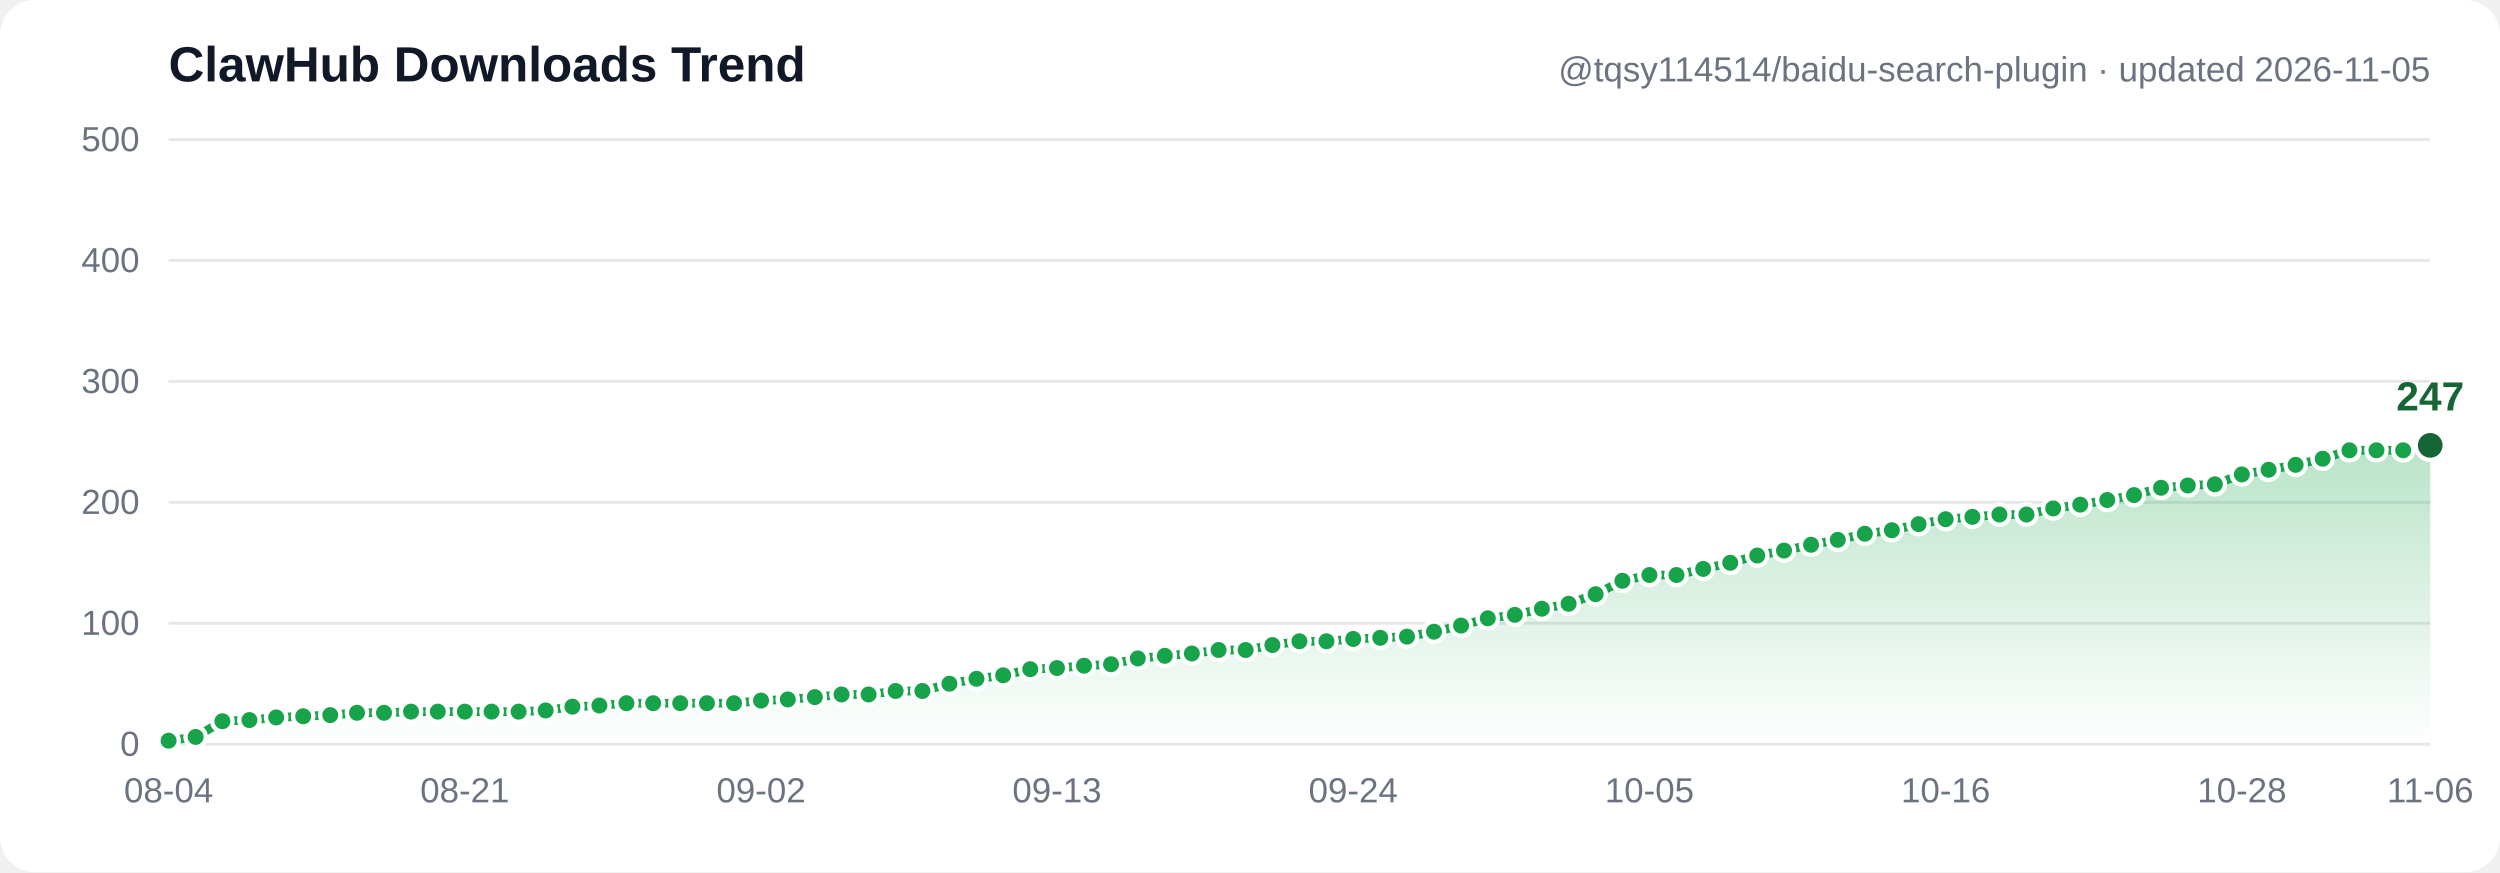
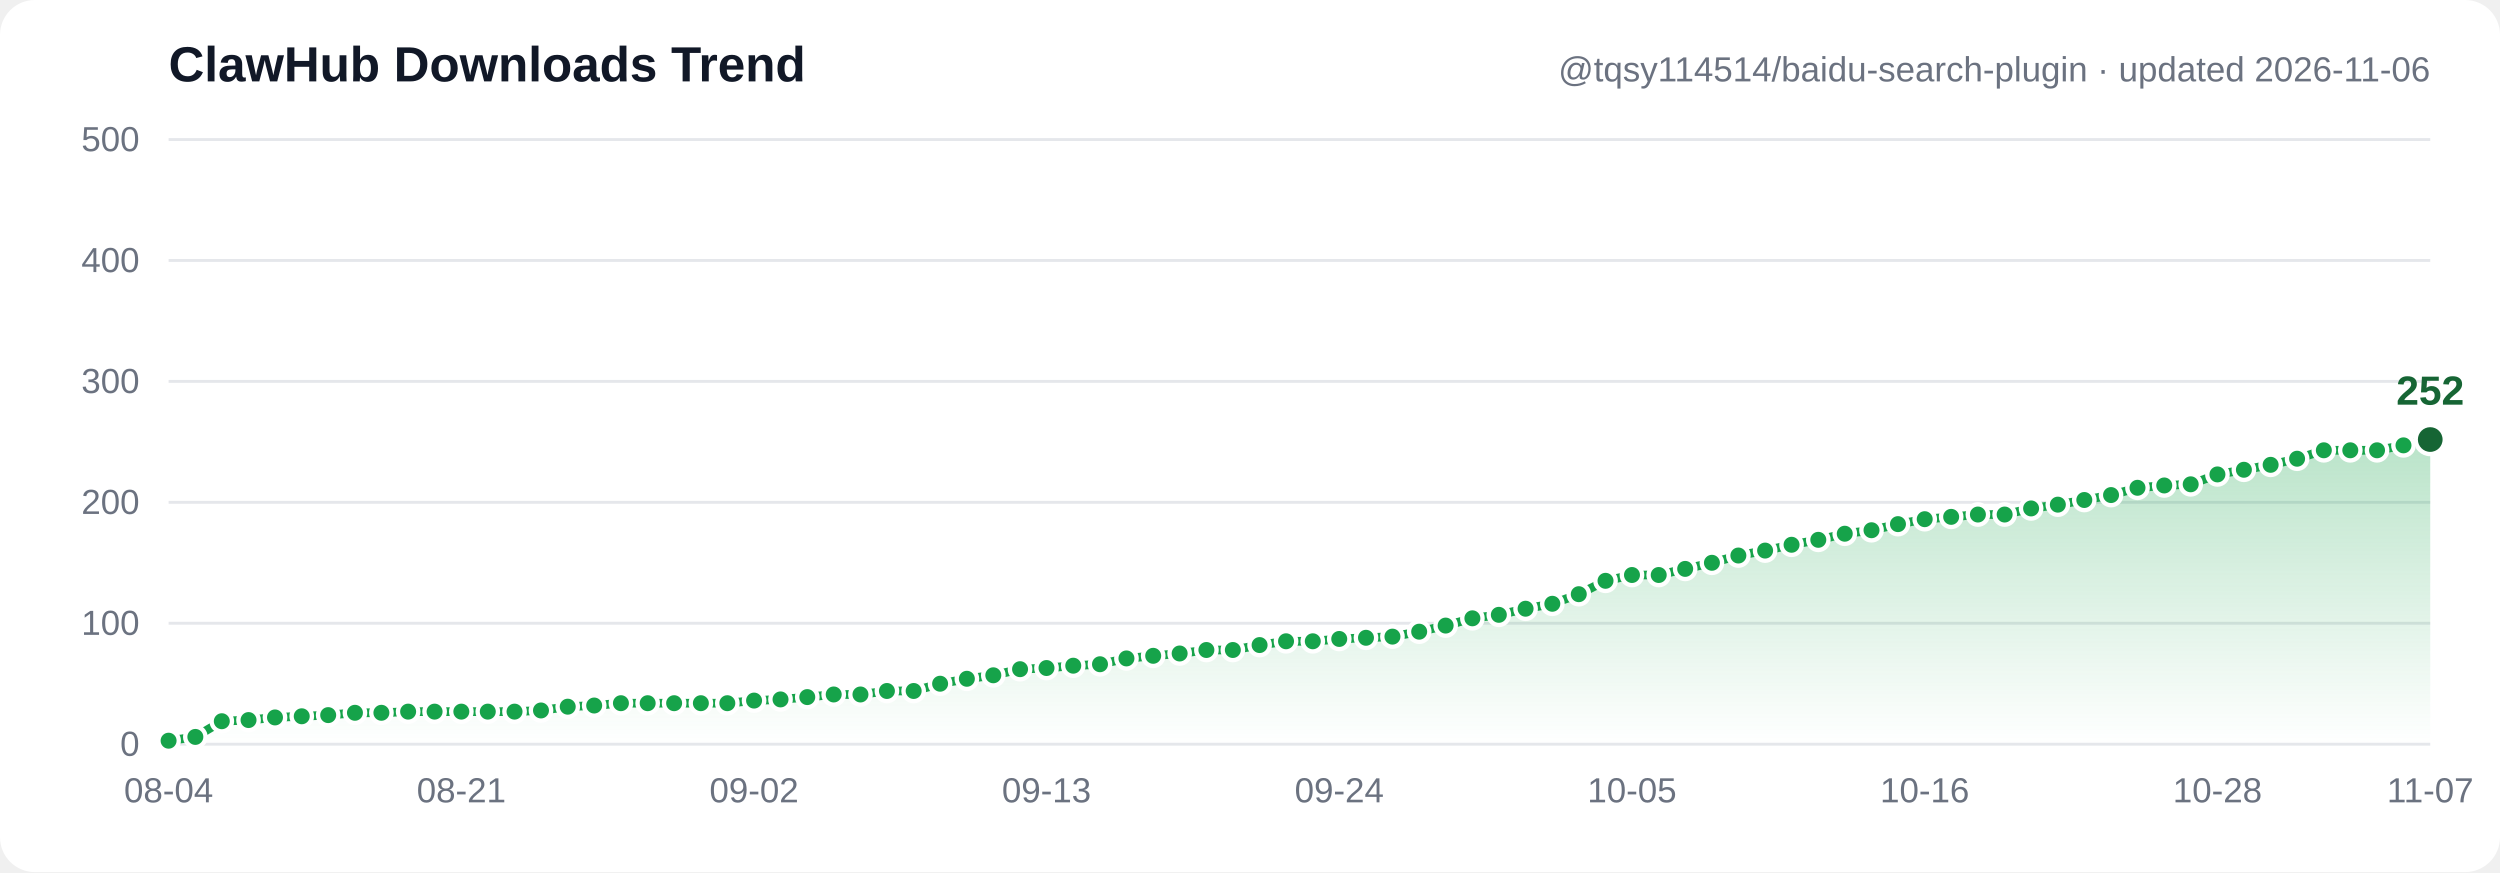
- <svg xmlns="http://www.w3.org/2000/svg" width="860" height="300" viewBox="0 0 860 300" font-family="Segoe UI, Arial, sans-serif" role="img" aria-label="ClawHub downloads trend: 3, 6, 19, 20, 22, 23, 24, 26, 26, 27, 27, 27, 27, 27, 28, 31, 32, 34, 34, 34, 34, 34, 36, 37, 39, 41, 41, 44, 44, 50, 54, 57, 62, 63, 65, 66, 71, 73, 75, 78, 78, 82, 85, 85, 87, 88, 89, 93, 98, 104, 107, 112, 116, 124, 135, 140, 140, 145, 150, 156, 160, 165, 169, 174, 177, 182, 186, 188, 190, 190, 195, 198, 202, 206, 212, 214, 215, 223, 227, 231, 236, 243, 243, 243, 247">
+ <svg xmlns="http://www.w3.org/2000/svg" width="860" height="300" viewBox="0 0 860 300" font-family="Segoe UI, Arial, sans-serif" role="img" aria-label="ClawHub downloads trend: 3, 6, 19, 20, 22, 23, 24, 26, 26, 27, 27, 27, 27, 27, 28, 31, 32, 34, 34, 34, 34, 34, 36, 37, 39, 41, 41, 44, 44, 50, 54, 57, 62, 63, 65, 66, 71, 73, 75, 78, 78, 82, 85, 85, 87, 88, 89, 93, 98, 104, 107, 112, 116, 124, 135, 140, 140, 145, 150, 156, 160, 165, 169, 174, 177, 182, 186, 188, 190, 190, 195, 198, 202, 206, 212, 214, 215, 223, 227, 231, 236, 243, 243, 243, 247, 252">
  <defs>
    <linearGradient id="grad" x1="0" y1="0" x2="0" y2="1">
      <stop offset="0%" stop-color="#16a34a" stop-opacity="0.30" />
      <stop offset="100%" stop-color="#16a34a" stop-opacity="0" />
    </linearGradient>
  </defs>
  <rect width="860" height="300" fill="#ffffff" rx="12" />
  <line x1="58" y1="256.0" x2="836" y2="256.0" stroke="#e5e7eb" stroke-width="1" />
  <text x="48" y="260.0" text-anchor="end" font-size="12" fill="#6b7280">0</text>
  <line x1="58" y1="214.4" x2="836" y2="214.4" stroke="#e5e7eb" stroke-width="1" />
  <text x="48" y="218.4" text-anchor="end" font-size="12" fill="#6b7280">100</text>
  <line x1="58" y1="172.8" x2="836" y2="172.8" stroke="#e5e7eb" stroke-width="1" />
  <text x="48" y="176.8" text-anchor="end" font-size="12" fill="#6b7280">200</text>
  <line x1="58" y1="131.2" x2="836" y2="131.2" stroke="#e5e7eb" stroke-width="1" />
  <text x="48" y="135.2" text-anchor="end" font-size="12" fill="#6b7280">300</text>
  <line x1="58" y1="89.6" x2="836" y2="89.6" stroke="#e5e7eb" stroke-width="1" />
  <text x="48" y="93.6" text-anchor="end" font-size="12" fill="#6b7280">400</text>
  <line x1="58" y1="48.0" x2="836" y2="48.0" stroke="#e5e7eb" stroke-width="1" />
  <text x="48" y="52.0" text-anchor="end" font-size="12" fill="#6b7280">500</text>
-   <path d="M 58.0,254.8 67.3,253.5 76.5,248.1 85.8,247.7 95.0,246.8 104.3,246.4 113.6,246.0 122.8,245.2 132.1,245.2 141.4,244.8 150.6,244.8 159.9,244.8 169.1,244.8 178.4,244.8 187.7,244.4 196.9,243.1 206.2,242.7 215.5,241.9 224.7,241.9 234.0,241.9 243.2,241.9 252.5,241.9 261.8,241.0 271.0,240.6 280.3,239.8 289.5,238.9 298.8,238.9 308.1,237.7 317.3,237.7 326.6,235.2 335.9,233.5 345.1,232.3 354.4,230.2 363.6,229.8 372.9,229.0 382.2,228.5 391.4,226.5 400.7,225.6 410.0,224.8 419.2,223.6 428.5,223.6 437.7,221.9 447.0,220.6 456.3,220.6 465.5,219.8 474.8,219.4 484.0,219.0 493.3,217.3 502.6,215.2 511.8,212.7 521.1,211.5 530.4,209.4 539.6,207.7 548.9,204.4 558.1,199.8 567.4,197.8 576.7,197.8 585.9,195.7 595.2,193.6 604.5,191.1 613.7,189.4 623.0,187.4 632.2,185.7 641.5,183.6 650.8,182.4 660.0,180.3 669.3,178.6 678.5,177.8 687.8,177.0 697.1,177.0 706.3,174.9 715.6,173.6 724.9,172.0 734.1,170.3 743.4,167.8 752.6,167.0 761.9,166.6 771.2,163.2 780.4,161.6 789.7,159.9 799.0,157.8 808.2,154.9 817.5,154.9 826.7,154.9 836.0,153.2 L 836.0,256.0 L 58.0,256.0 Z" fill="url(#grad)" />
-   <polyline points="58.0,254.8 67.3,253.5 76.5,248.1 85.8,247.7 95.0,246.8 104.3,246.4 113.6,246.0 122.8,245.2 132.1,245.2 141.4,244.8 150.6,244.8 159.9,244.8 169.1,244.8 178.4,244.8 187.7,244.4 196.9,243.1 206.2,242.7 215.5,241.9 224.7,241.9 234.0,241.9 243.2,241.9 252.5,241.9 261.8,241.0 271.0,240.6 280.3,239.8 289.5,238.9 298.8,238.9 308.1,237.7 317.3,237.7 326.6,235.2 335.9,233.5 345.1,232.3 354.4,230.2 363.6,229.8 372.9,229.0 382.2,228.5 391.4,226.5 400.7,225.6 410.0,224.8 419.2,223.6 428.5,223.6 437.7,221.9 447.0,220.6 456.3,220.6 465.5,219.8 474.8,219.4 484.0,219.0 493.3,217.3 502.6,215.2 511.8,212.7 521.1,211.5 530.4,209.4 539.6,207.7 548.9,204.4 558.1,199.8 567.4,197.8 576.7,197.8 585.9,195.7 595.2,193.6 604.5,191.1 613.7,189.4 623.0,187.4 632.2,185.7 641.5,183.6 650.8,182.4 660.0,180.3 669.3,178.6 678.5,177.8 687.8,177.0 697.1,177.0 706.3,174.9 715.6,173.6 724.9,172.0 734.1,170.3 743.4,167.8 752.6,167.0 761.9,166.6 771.2,163.2 780.4,161.6 789.7,159.9 799.0,157.8 808.2,154.9 817.5,154.9 826.7,154.9 836.0,153.2" fill="none" stroke="#16a34a" stroke-width="3" stroke-linecap="round" stroke-linejoin="round" />
+   <path d="M 58.0,254.8 67.2,253.5 76.3,248.1 85.5,247.7 94.6,246.8 103.8,246.4 112.9,246.0 122.1,245.2 131.2,245.2 140.4,244.8 149.5,244.8 158.7,244.8 167.8,244.8 177.0,244.8 186.1,244.4 195.3,243.1 204.4,242.7 213.6,241.9 222.8,241.9 231.9,241.9 241.1,241.9 250.2,241.9 259.4,241.0 268.5,240.6 277.7,239.8 286.8,238.9 296.0,238.9 305.1,237.7 314.3,237.7 323.4,235.2 332.6,233.5 341.7,232.3 350.9,230.2 360.0,229.8 369.2,229.0 378.4,228.5 387.5,226.5 396.7,225.6 405.8,224.8 415.0,223.6 424.1,223.6 433.3,221.9 442.4,220.6 451.6,220.6 460.7,219.8 469.9,219.4 479.0,219.0 488.2,217.3 497.3,215.2 506.5,212.7 515.6,211.5 524.8,209.4 534.0,207.7 543.1,204.4 552.3,199.8 561.4,197.8 570.6,197.8 579.7,195.7 588.9,193.6 598.0,191.1 607.2,189.4 616.3,187.4 625.5,185.7 634.6,183.6 643.8,182.4 652.9,180.3 662.1,178.6 671.2,177.8 680.4,177.0 689.6,177.0 698.7,174.9 707.9,173.6 717.0,172.0 726.2,170.3 735.3,167.8 744.5,167.0 753.6,166.6 762.8,163.2 771.9,161.6 781.1,159.9 790.2,157.8 799.4,154.9 808.5,154.9 817.7,154.9 826.8,153.2 836.0,151.2 L 836.0,256.0 L 58.0,256.0 Z" fill="url(#grad)" />
+   <polyline points="58.0,254.8 67.2,253.5 76.3,248.1 85.5,247.7 94.6,246.8 103.8,246.4 112.9,246.0 122.1,245.2 131.2,245.2 140.4,244.8 149.5,244.8 158.7,244.8 167.8,244.8 177.0,244.8 186.1,244.4 195.3,243.1 204.4,242.7 213.6,241.9 222.8,241.9 231.9,241.9 241.1,241.9 250.2,241.9 259.4,241.0 268.5,240.6 277.7,239.8 286.8,238.9 296.0,238.9 305.1,237.7 314.3,237.7 323.4,235.2 332.6,233.5 341.7,232.3 350.9,230.2 360.0,229.8 369.2,229.0 378.4,228.5 387.5,226.5 396.7,225.6 405.8,224.8 415.0,223.6 424.1,223.6 433.3,221.9 442.4,220.6 451.6,220.6 460.7,219.8 469.9,219.4 479.0,219.0 488.2,217.3 497.3,215.2 506.5,212.7 515.6,211.5 524.8,209.4 534.0,207.7 543.1,204.4 552.3,199.8 561.4,197.8 570.6,197.8 579.7,195.7 588.9,193.6 598.0,191.1 607.2,189.4 616.3,187.4 625.5,185.7 634.6,183.6 643.8,182.4 652.9,180.3 662.1,178.6 671.2,177.8 680.4,177.0 689.6,177.0 698.7,174.9 707.9,173.6 717.0,172.0 726.2,170.3 735.3,167.8 744.5,167.0 753.6,166.6 762.8,163.2 771.9,161.6 781.1,159.9 790.2,157.8 799.4,154.9 808.5,154.9 817.7,154.9 826.8,153.2 836.0,151.2" fill="none" stroke="#16a34a" stroke-width="3" stroke-linecap="round" stroke-linejoin="round" />
  <circle cx="58.0" cy="254.8" r="3.5" fill="#16a34a" stroke="#ffffff" stroke-width="1.5" />
-   <circle cx="67.3" cy="253.5" r="3.5" fill="#16a34a" stroke="#ffffff" stroke-width="1.5" />
-   <circle cx="76.5" cy="248.1" r="3.5" fill="#16a34a" stroke="#ffffff" stroke-width="1.5" />
-   <circle cx="85.8" cy="247.7" r="3.5" fill="#16a34a" stroke="#ffffff" stroke-width="1.5" />
-   <circle cx="95.0" cy="246.8" r="3.5" fill="#16a34a" stroke="#ffffff" stroke-width="1.5" />
-   <circle cx="104.3" cy="246.4" r="3.5" fill="#16a34a" stroke="#ffffff" stroke-width="1.5" />
-   <circle cx="113.6" cy="246.0" r="3.5" fill="#16a34a" stroke="#ffffff" stroke-width="1.5" />
-   <circle cx="122.8" cy="245.2" r="3.5" fill="#16a34a" stroke="#ffffff" stroke-width="1.5" />
-   <circle cx="132.1" cy="245.2" r="3.5" fill="#16a34a" stroke="#ffffff" stroke-width="1.5" />
-   <circle cx="141.4" cy="244.8" r="3.5" fill="#16a34a" stroke="#ffffff" stroke-width="1.5" />
-   <circle cx="150.6" cy="244.8" r="3.5" fill="#16a34a" stroke="#ffffff" stroke-width="1.5" />
-   <circle cx="159.9" cy="244.8" r="3.5" fill="#16a34a" stroke="#ffffff" stroke-width="1.5" />
-   <circle cx="169.1" cy="244.8" r="3.5" fill="#16a34a" stroke="#ffffff" stroke-width="1.5" />
-   <circle cx="178.4" cy="244.8" r="3.5" fill="#16a34a" stroke="#ffffff" stroke-width="1.5" />
-   <circle cx="187.7" cy="244.4" r="3.5" fill="#16a34a" stroke="#ffffff" stroke-width="1.5" />
-   <circle cx="196.9" cy="243.1" r="3.5" fill="#16a34a" stroke="#ffffff" stroke-width="1.5" />
-   <circle cx="206.2" cy="242.7" r="3.5" fill="#16a34a" stroke="#ffffff" stroke-width="1.5" />
-   <circle cx="215.5" cy="241.9" r="3.5" fill="#16a34a" stroke="#ffffff" stroke-width="1.5" />
-   <circle cx="224.7" cy="241.9" r="3.5" fill="#16a34a" stroke="#ffffff" stroke-width="1.5" />
-   <circle cx="234.0" cy="241.9" r="3.5" fill="#16a34a" stroke="#ffffff" stroke-width="1.5" />
-   <circle cx="243.2" cy="241.9" r="3.5" fill="#16a34a" stroke="#ffffff" stroke-width="1.5" />
-   <circle cx="252.5" cy="241.9" r="3.5" fill="#16a34a" stroke="#ffffff" stroke-width="1.5" />
-   <circle cx="261.8" cy="241.0" r="3.5" fill="#16a34a" stroke="#ffffff" stroke-width="1.5" />
-   <circle cx="271.0" cy="240.6" r="3.5" fill="#16a34a" stroke="#ffffff" stroke-width="1.5" />
-   <circle cx="280.3" cy="239.8" r="3.5" fill="#16a34a" stroke="#ffffff" stroke-width="1.5" />
-   <circle cx="289.5" cy="238.9" r="3.5" fill="#16a34a" stroke="#ffffff" stroke-width="1.5" />
-   <circle cx="298.8" cy="238.9" r="3.5" fill="#16a34a" stroke="#ffffff" stroke-width="1.5" />
-   <circle cx="308.1" cy="237.7" r="3.5" fill="#16a34a" stroke="#ffffff" stroke-width="1.5" />
-   <circle cx="317.3" cy="237.7" r="3.5" fill="#16a34a" stroke="#ffffff" stroke-width="1.5" />
-   <circle cx="326.6" cy="235.2" r="3.5" fill="#16a34a" stroke="#ffffff" stroke-width="1.5" />
-   <circle cx="335.9" cy="233.5" r="3.5" fill="#16a34a" stroke="#ffffff" stroke-width="1.5" />
-   <circle cx="345.1" cy="232.3" r="3.5" fill="#16a34a" stroke="#ffffff" stroke-width="1.5" />
-   <circle cx="354.4" cy="230.2" r="3.5" fill="#16a34a" stroke="#ffffff" stroke-width="1.5" />
-   <circle cx="363.6" cy="229.8" r="3.5" fill="#16a34a" stroke="#ffffff" stroke-width="1.5" />
-   <circle cx="372.9" cy="229.0" r="3.5" fill="#16a34a" stroke="#ffffff" stroke-width="1.5" />
-   <circle cx="382.2" cy="228.5" r="3.5" fill="#16a34a" stroke="#ffffff" stroke-width="1.5" />
-   <circle cx="391.4" cy="226.5" r="3.5" fill="#16a34a" stroke="#ffffff" stroke-width="1.5" />
-   <circle cx="400.7" cy="225.6" r="3.5" fill="#16a34a" stroke="#ffffff" stroke-width="1.5" />
-   <circle cx="410.0" cy="224.8" r="3.5" fill="#16a34a" stroke="#ffffff" stroke-width="1.5" />
-   <circle cx="419.2" cy="223.6" r="3.5" fill="#16a34a" stroke="#ffffff" stroke-width="1.5" />
-   <circle cx="428.5" cy="223.6" r="3.5" fill="#16a34a" stroke="#ffffff" stroke-width="1.5" />
-   <circle cx="437.7" cy="221.9" r="3.5" fill="#16a34a" stroke="#ffffff" stroke-width="1.5" />
-   <circle cx="447.0" cy="220.6" r="3.5" fill="#16a34a" stroke="#ffffff" stroke-width="1.5" />
-   <circle cx="456.3" cy="220.6" r="3.5" fill="#16a34a" stroke="#ffffff" stroke-width="1.5" />
-   <circle cx="465.5" cy="219.8" r="3.5" fill="#16a34a" stroke="#ffffff" stroke-width="1.5" />
-   <circle cx="474.8" cy="219.4" r="3.5" fill="#16a34a" stroke="#ffffff" stroke-width="1.5" />
-   <circle cx="484.0" cy="219.0" r="3.5" fill="#16a34a" stroke="#ffffff" stroke-width="1.5" />
-   <circle cx="493.3" cy="217.3" r="3.5" fill="#16a34a" stroke="#ffffff" stroke-width="1.5" />
-   <circle cx="502.6" cy="215.2" r="3.5" fill="#16a34a" stroke="#ffffff" stroke-width="1.5" />
-   <circle cx="511.8" cy="212.7" r="3.5" fill="#16a34a" stroke="#ffffff" stroke-width="1.5" />
-   <circle cx="521.1" cy="211.5" r="3.5" fill="#16a34a" stroke="#ffffff" stroke-width="1.5" />
-   <circle cx="530.4" cy="209.4" r="3.5" fill="#16a34a" stroke="#ffffff" stroke-width="1.5" />
-   <circle cx="539.6" cy="207.7" r="3.5" fill="#16a34a" stroke="#ffffff" stroke-width="1.5" />
-   <circle cx="548.9" cy="204.4" r="3.5" fill="#16a34a" stroke="#ffffff" stroke-width="1.5" />
-   <circle cx="558.1" cy="199.8" r="3.5" fill="#16a34a" stroke="#ffffff" stroke-width="1.5" />
-   <circle cx="567.4" cy="197.8" r="3.5" fill="#16a34a" stroke="#ffffff" stroke-width="1.5" />
-   <circle cx="576.7" cy="197.8" r="3.5" fill="#16a34a" stroke="#ffffff" stroke-width="1.5" />
-   <circle cx="585.9" cy="195.7" r="3.5" fill="#16a34a" stroke="#ffffff" stroke-width="1.5" />
-   <circle cx="595.2" cy="193.6" r="3.5" fill="#16a34a" stroke="#ffffff" stroke-width="1.5" />
-   <circle cx="604.5" cy="191.1" r="3.5" fill="#16a34a" stroke="#ffffff" stroke-width="1.5" />
-   <circle cx="613.7" cy="189.4" r="3.5" fill="#16a34a" stroke="#ffffff" stroke-width="1.5" />
-   <circle cx="623.0" cy="187.4" r="3.5" fill="#16a34a" stroke="#ffffff" stroke-width="1.5" />
-   <circle cx="632.2" cy="185.7" r="3.5" fill="#16a34a" stroke="#ffffff" stroke-width="1.5" />
-   <circle cx="641.5" cy="183.6" r="3.5" fill="#16a34a" stroke="#ffffff" stroke-width="1.5" />
-   <circle cx="650.8" cy="182.4" r="3.5" fill="#16a34a" stroke="#ffffff" stroke-width="1.5" />
-   <circle cx="660.0" cy="180.3" r="3.5" fill="#16a34a" stroke="#ffffff" stroke-width="1.5" />
-   <circle cx="669.3" cy="178.6" r="3.5" fill="#16a34a" stroke="#ffffff" stroke-width="1.5" />
-   <circle cx="678.5" cy="177.8" r="3.5" fill="#16a34a" stroke="#ffffff" stroke-width="1.5" />
-   <circle cx="687.8" cy="177.0" r="3.5" fill="#16a34a" stroke="#ffffff" stroke-width="1.5" />
-   <circle cx="697.1" cy="177.0" r="3.5" fill="#16a34a" stroke="#ffffff" stroke-width="1.5" />
-   <circle cx="706.3" cy="174.9" r="3.5" fill="#16a34a" stroke="#ffffff" stroke-width="1.5" />
-   <circle cx="715.6" cy="173.6" r="3.5" fill="#16a34a" stroke="#ffffff" stroke-width="1.5" />
-   <circle cx="724.9" cy="172.0" r="3.5" fill="#16a34a" stroke="#ffffff" stroke-width="1.5" />
-   <circle cx="734.1" cy="170.3" r="3.5" fill="#16a34a" stroke="#ffffff" stroke-width="1.5" />
-   <circle cx="743.4" cy="167.8" r="3.5" fill="#16a34a" stroke="#ffffff" stroke-width="1.5" />
-   <circle cx="752.6" cy="167.0" r="3.5" fill="#16a34a" stroke="#ffffff" stroke-width="1.5" />
-   <circle cx="761.9" cy="166.6" r="3.5" fill="#16a34a" stroke="#ffffff" stroke-width="1.5" />
-   <circle cx="771.2" cy="163.2" r="3.5" fill="#16a34a" stroke="#ffffff" stroke-width="1.5" />
-   <circle cx="780.4" cy="161.6" r="3.5" fill="#16a34a" stroke="#ffffff" stroke-width="1.5" />
-   <circle cx="789.7" cy="159.9" r="3.5" fill="#16a34a" stroke="#ffffff" stroke-width="1.5" />
-   <circle cx="799.0" cy="157.8" r="3.5" fill="#16a34a" stroke="#ffffff" stroke-width="1.5" />
-   <circle cx="808.2" cy="154.9" r="3.5" fill="#16a34a" stroke="#ffffff" stroke-width="1.5" />
-   <circle cx="817.5" cy="154.9" r="3.5" fill="#16a34a" stroke="#ffffff" stroke-width="1.5" />
-   <circle cx="826.7" cy="154.9" r="3.5" fill="#16a34a" stroke="#ffffff" stroke-width="1.5" />
-   <circle cx="836.0" cy="153.2" r="5" fill="#166534" stroke="#ffffff" stroke-width="1.5" />
-   <text x="836.0" y="141.2" text-anchor="middle" font-size="14" font-weight="bold" fill="#166534">247</text>
+   <circle cx="67.2" cy="253.5" r="3.5" fill="#16a34a" stroke="#ffffff" stroke-width="1.5" />
+   <circle cx="76.3" cy="248.1" r="3.5" fill="#16a34a" stroke="#ffffff" stroke-width="1.5" />
+   <circle cx="85.5" cy="247.7" r="3.5" fill="#16a34a" stroke="#ffffff" stroke-width="1.5" />
+   <circle cx="94.6" cy="246.8" r="3.5" fill="#16a34a" stroke="#ffffff" stroke-width="1.5" />
+   <circle cx="103.8" cy="246.4" r="3.5" fill="#16a34a" stroke="#ffffff" stroke-width="1.5" />
+   <circle cx="112.9" cy="246.0" r="3.5" fill="#16a34a" stroke="#ffffff" stroke-width="1.5" />
+   <circle cx="122.1" cy="245.2" r="3.5" fill="#16a34a" stroke="#ffffff" stroke-width="1.5" />
+   <circle cx="131.2" cy="245.2" r="3.5" fill="#16a34a" stroke="#ffffff" stroke-width="1.5" />
+   <circle cx="140.4" cy="244.8" r="3.5" fill="#16a34a" stroke="#ffffff" stroke-width="1.5" />
+   <circle cx="149.5" cy="244.8" r="3.5" fill="#16a34a" stroke="#ffffff" stroke-width="1.5" />
+   <circle cx="158.7" cy="244.8" r="3.5" fill="#16a34a" stroke="#ffffff" stroke-width="1.5" />
+   <circle cx="167.8" cy="244.8" r="3.5" fill="#16a34a" stroke="#ffffff" stroke-width="1.5" />
+   <circle cx="177.0" cy="244.8" r="3.5" fill="#16a34a" stroke="#ffffff" stroke-width="1.5" />
+   <circle cx="186.1" cy="244.4" r="3.5" fill="#16a34a" stroke="#ffffff" stroke-width="1.5" />
+   <circle cx="195.3" cy="243.1" r="3.5" fill="#16a34a" stroke="#ffffff" stroke-width="1.5" />
+   <circle cx="204.4" cy="242.7" r="3.5" fill="#16a34a" stroke="#ffffff" stroke-width="1.5" />
+   <circle cx="213.6" cy="241.9" r="3.5" fill="#16a34a" stroke="#ffffff" stroke-width="1.5" />
+   <circle cx="222.8" cy="241.9" r="3.5" fill="#16a34a" stroke="#ffffff" stroke-width="1.5" />
+   <circle cx="231.9" cy="241.9" r="3.5" fill="#16a34a" stroke="#ffffff" stroke-width="1.5" />
+   <circle cx="241.1" cy="241.9" r="3.5" fill="#16a34a" stroke="#ffffff" stroke-width="1.5" />
+   <circle cx="250.2" cy="241.9" r="3.5" fill="#16a34a" stroke="#ffffff" stroke-width="1.5" />
+   <circle cx="259.4" cy="241.0" r="3.5" fill="#16a34a" stroke="#ffffff" stroke-width="1.5" />
+   <circle cx="268.5" cy="240.6" r="3.5" fill="#16a34a" stroke="#ffffff" stroke-width="1.5" />
+   <circle cx="277.7" cy="239.8" r="3.5" fill="#16a34a" stroke="#ffffff" stroke-width="1.5" />
+   <circle cx="286.8" cy="238.9" r="3.5" fill="#16a34a" stroke="#ffffff" stroke-width="1.5" />
+   <circle cx="296.0" cy="238.9" r="3.5" fill="#16a34a" stroke="#ffffff" stroke-width="1.5" />
+   <circle cx="305.1" cy="237.7" r="3.5" fill="#16a34a" stroke="#ffffff" stroke-width="1.5" />
+   <circle cx="314.3" cy="237.7" r="3.5" fill="#16a34a" stroke="#ffffff" stroke-width="1.5" />
+   <circle cx="323.4" cy="235.2" r="3.5" fill="#16a34a" stroke="#ffffff" stroke-width="1.5" />
+   <circle cx="332.6" cy="233.5" r="3.5" fill="#16a34a" stroke="#ffffff" stroke-width="1.5" />
+   <circle cx="341.7" cy="232.3" r="3.5" fill="#16a34a" stroke="#ffffff" stroke-width="1.5" />
+   <circle cx="350.9" cy="230.2" r="3.5" fill="#16a34a" stroke="#ffffff" stroke-width="1.5" />
+   <circle cx="360.0" cy="229.8" r="3.5" fill="#16a34a" stroke="#ffffff" stroke-width="1.5" />
+   <circle cx="369.2" cy="229.0" r="3.5" fill="#16a34a" stroke="#ffffff" stroke-width="1.5" />
+   <circle cx="378.4" cy="228.5" r="3.5" fill="#16a34a" stroke="#ffffff" stroke-width="1.5" />
+   <circle cx="387.5" cy="226.5" r="3.5" fill="#16a34a" stroke="#ffffff" stroke-width="1.5" />
+   <circle cx="396.7" cy="225.6" r="3.5" fill="#16a34a" stroke="#ffffff" stroke-width="1.5" />
+   <circle cx="405.8" cy="224.8" r="3.5" fill="#16a34a" stroke="#ffffff" stroke-width="1.5" />
+   <circle cx="415.0" cy="223.6" r="3.5" fill="#16a34a" stroke="#ffffff" stroke-width="1.5" />
+   <circle cx="424.1" cy="223.6" r="3.5" fill="#16a34a" stroke="#ffffff" stroke-width="1.5" />
+   <circle cx="433.3" cy="221.9" r="3.5" fill="#16a34a" stroke="#ffffff" stroke-width="1.5" />
+   <circle cx="442.4" cy="220.6" r="3.5" fill="#16a34a" stroke="#ffffff" stroke-width="1.5" />
+   <circle cx="451.6" cy="220.6" r="3.5" fill="#16a34a" stroke="#ffffff" stroke-width="1.5" />
+   <circle cx="460.7" cy="219.8" r="3.5" fill="#16a34a" stroke="#ffffff" stroke-width="1.5" />
+   <circle cx="469.9" cy="219.4" r="3.5" fill="#16a34a" stroke="#ffffff" stroke-width="1.5" />
+   <circle cx="479.0" cy="219.0" r="3.5" fill="#16a34a" stroke="#ffffff" stroke-width="1.5" />
+   <circle cx="488.2" cy="217.3" r="3.5" fill="#16a34a" stroke="#ffffff" stroke-width="1.5" />
+   <circle cx="497.3" cy="215.2" r="3.5" fill="#16a34a" stroke="#ffffff" stroke-width="1.5" />
+   <circle cx="506.5" cy="212.7" r="3.5" fill="#16a34a" stroke="#ffffff" stroke-width="1.5" />
+   <circle cx="515.6" cy="211.5" r="3.5" fill="#16a34a" stroke="#ffffff" stroke-width="1.5" />
+   <circle cx="524.8" cy="209.4" r="3.5" fill="#16a34a" stroke="#ffffff" stroke-width="1.5" />
+   <circle cx="534.0" cy="207.7" r="3.5" fill="#16a34a" stroke="#ffffff" stroke-width="1.5" />
+   <circle cx="543.1" cy="204.4" r="3.5" fill="#16a34a" stroke="#ffffff" stroke-width="1.5" />
+   <circle cx="552.3" cy="199.8" r="3.5" fill="#16a34a" stroke="#ffffff" stroke-width="1.5" />
+   <circle cx="561.4" cy="197.8" r="3.5" fill="#16a34a" stroke="#ffffff" stroke-width="1.5" />
+   <circle cx="570.6" cy="197.8" r="3.5" fill="#16a34a" stroke="#ffffff" stroke-width="1.5" />
+   <circle cx="579.7" cy="195.7" r="3.5" fill="#16a34a" stroke="#ffffff" stroke-width="1.5" />
+   <circle cx="588.9" cy="193.6" r="3.5" fill="#16a34a" stroke="#ffffff" stroke-width="1.5" />
+   <circle cx="598.0" cy="191.1" r="3.5" fill="#16a34a" stroke="#ffffff" stroke-width="1.5" />
+   <circle cx="607.2" cy="189.4" r="3.5" fill="#16a34a" stroke="#ffffff" stroke-width="1.5" />
+   <circle cx="616.3" cy="187.4" r="3.5" fill="#16a34a" stroke="#ffffff" stroke-width="1.5" />
+   <circle cx="625.5" cy="185.7" r="3.5" fill="#16a34a" stroke="#ffffff" stroke-width="1.5" />
+   <circle cx="634.6" cy="183.6" r="3.5" fill="#16a34a" stroke="#ffffff" stroke-width="1.5" />
+   <circle cx="643.8" cy="182.4" r="3.5" fill="#16a34a" stroke="#ffffff" stroke-width="1.5" />
+   <circle cx="652.9" cy="180.3" r="3.5" fill="#16a34a" stroke="#ffffff" stroke-width="1.5" />
+   <circle cx="662.1" cy="178.6" r="3.5" fill="#16a34a" stroke="#ffffff" stroke-width="1.5" />
+   <circle cx="671.2" cy="177.8" r="3.5" fill="#16a34a" stroke="#ffffff" stroke-width="1.5" />
+   <circle cx="680.4" cy="177.0" r="3.5" fill="#16a34a" stroke="#ffffff" stroke-width="1.5" />
+   <circle cx="689.6" cy="177.0" r="3.5" fill="#16a34a" stroke="#ffffff" stroke-width="1.5" />
+   <circle cx="698.7" cy="174.9" r="3.5" fill="#16a34a" stroke="#ffffff" stroke-width="1.5" />
+   <circle cx="707.9" cy="173.6" r="3.5" fill="#16a34a" stroke="#ffffff" stroke-width="1.5" />
+   <circle cx="717.0" cy="172.0" r="3.5" fill="#16a34a" stroke="#ffffff" stroke-width="1.5" />
+   <circle cx="726.2" cy="170.3" r="3.5" fill="#16a34a" stroke="#ffffff" stroke-width="1.5" />
+   <circle cx="735.3" cy="167.8" r="3.5" fill="#16a34a" stroke="#ffffff" stroke-width="1.5" />
+   <circle cx="744.5" cy="167.0" r="3.5" fill="#16a34a" stroke="#ffffff" stroke-width="1.5" />
+   <circle cx="753.6" cy="166.6" r="3.5" fill="#16a34a" stroke="#ffffff" stroke-width="1.5" />
+   <circle cx="762.8" cy="163.2" r="3.5" fill="#16a34a" stroke="#ffffff" stroke-width="1.5" />
+   <circle cx="771.9" cy="161.6" r="3.5" fill="#16a34a" stroke="#ffffff" stroke-width="1.5" />
+   <circle cx="781.1" cy="159.9" r="3.5" fill="#16a34a" stroke="#ffffff" stroke-width="1.5" />
+   <circle cx="790.2" cy="157.8" r="3.5" fill="#16a34a" stroke="#ffffff" stroke-width="1.5" />
+   <circle cx="799.4" cy="154.9" r="3.5" fill="#16a34a" stroke="#ffffff" stroke-width="1.5" />
+   <circle cx="808.5" cy="154.9" r="3.5" fill="#16a34a" stroke="#ffffff" stroke-width="1.5" />
+   <circle cx="817.7" cy="154.9" r="3.5" fill="#16a34a" stroke="#ffffff" stroke-width="1.5" />
+   <circle cx="826.8" cy="153.2" r="3.5" fill="#16a34a" stroke="#ffffff" stroke-width="1.5" />
+   <circle cx="836.0" cy="151.2" r="5" fill="#166534" stroke="#ffffff" stroke-width="1.5" />
+   <text x="836.0" y="139.2" text-anchor="middle" font-size="14" font-weight="bold" fill="#166534">252</text>
  <text x="58.0" y="276" text-anchor="middle" font-size="12" fill="#6b7280">08-04</text>
-   <text x="159.9" y="276" text-anchor="middle" font-size="12" fill="#6b7280">08-21</text>
-   <text x="261.8" y="276" text-anchor="middle" font-size="12" fill="#6b7280">09-02</text>
-   <text x="363.6" y="276" text-anchor="middle" font-size="12" fill="#6b7280">09-13</text>
-   <text x="465.5" y="276" text-anchor="middle" font-size="12" fill="#6b7280">09-24</text>
-   <text x="567.4" y="276" text-anchor="middle" font-size="12" fill="#6b7280">10-05</text>
-   <text x="669.3" y="276" text-anchor="middle" font-size="12" fill="#6b7280">10-16</text>
-   <text x="771.2" y="276" text-anchor="middle" font-size="12" fill="#6b7280">10-28</text>
-   <text x="836.0" y="276" text-anchor="middle" font-size="12" fill="#6b7280">11-06</text>
+   <text x="158.7" y="276" text-anchor="middle" font-size="12" fill="#6b7280">08-21</text>
+   <text x="259.4" y="276" text-anchor="middle" font-size="12" fill="#6b7280">09-02</text>
+   <text x="360.0" y="276" text-anchor="middle" font-size="12" fill="#6b7280">09-13</text>
+   <text x="460.7" y="276" text-anchor="middle" font-size="12" fill="#6b7280">09-24</text>
+   <text x="561.4" y="276" text-anchor="middle" font-size="12" fill="#6b7280">10-05</text>
+   <text x="662.1" y="276" text-anchor="middle" font-size="12" fill="#6b7280">10-16</text>
+   <text x="762.8" y="276" text-anchor="middle" font-size="12" fill="#6b7280">10-28</text>
+   <text x="836.0" y="276" text-anchor="middle" font-size="12" fill="#6b7280">11-07</text>
  <text x="58" y="28" font-size="17" font-weight="bold" fill="#111827">ClawHub Downloads Trend</text>
-   <text x="836" y="28" text-anchor="end" font-size="12" fill="#6b7280">@tqsy114514/baidu-search-plugin · updated 2026-11-05</text>
+   <text x="836" y="28" text-anchor="end" font-size="12" fill="#6b7280">@tqsy114514/baidu-search-plugin · updated 2026-11-06</text>
</svg>
